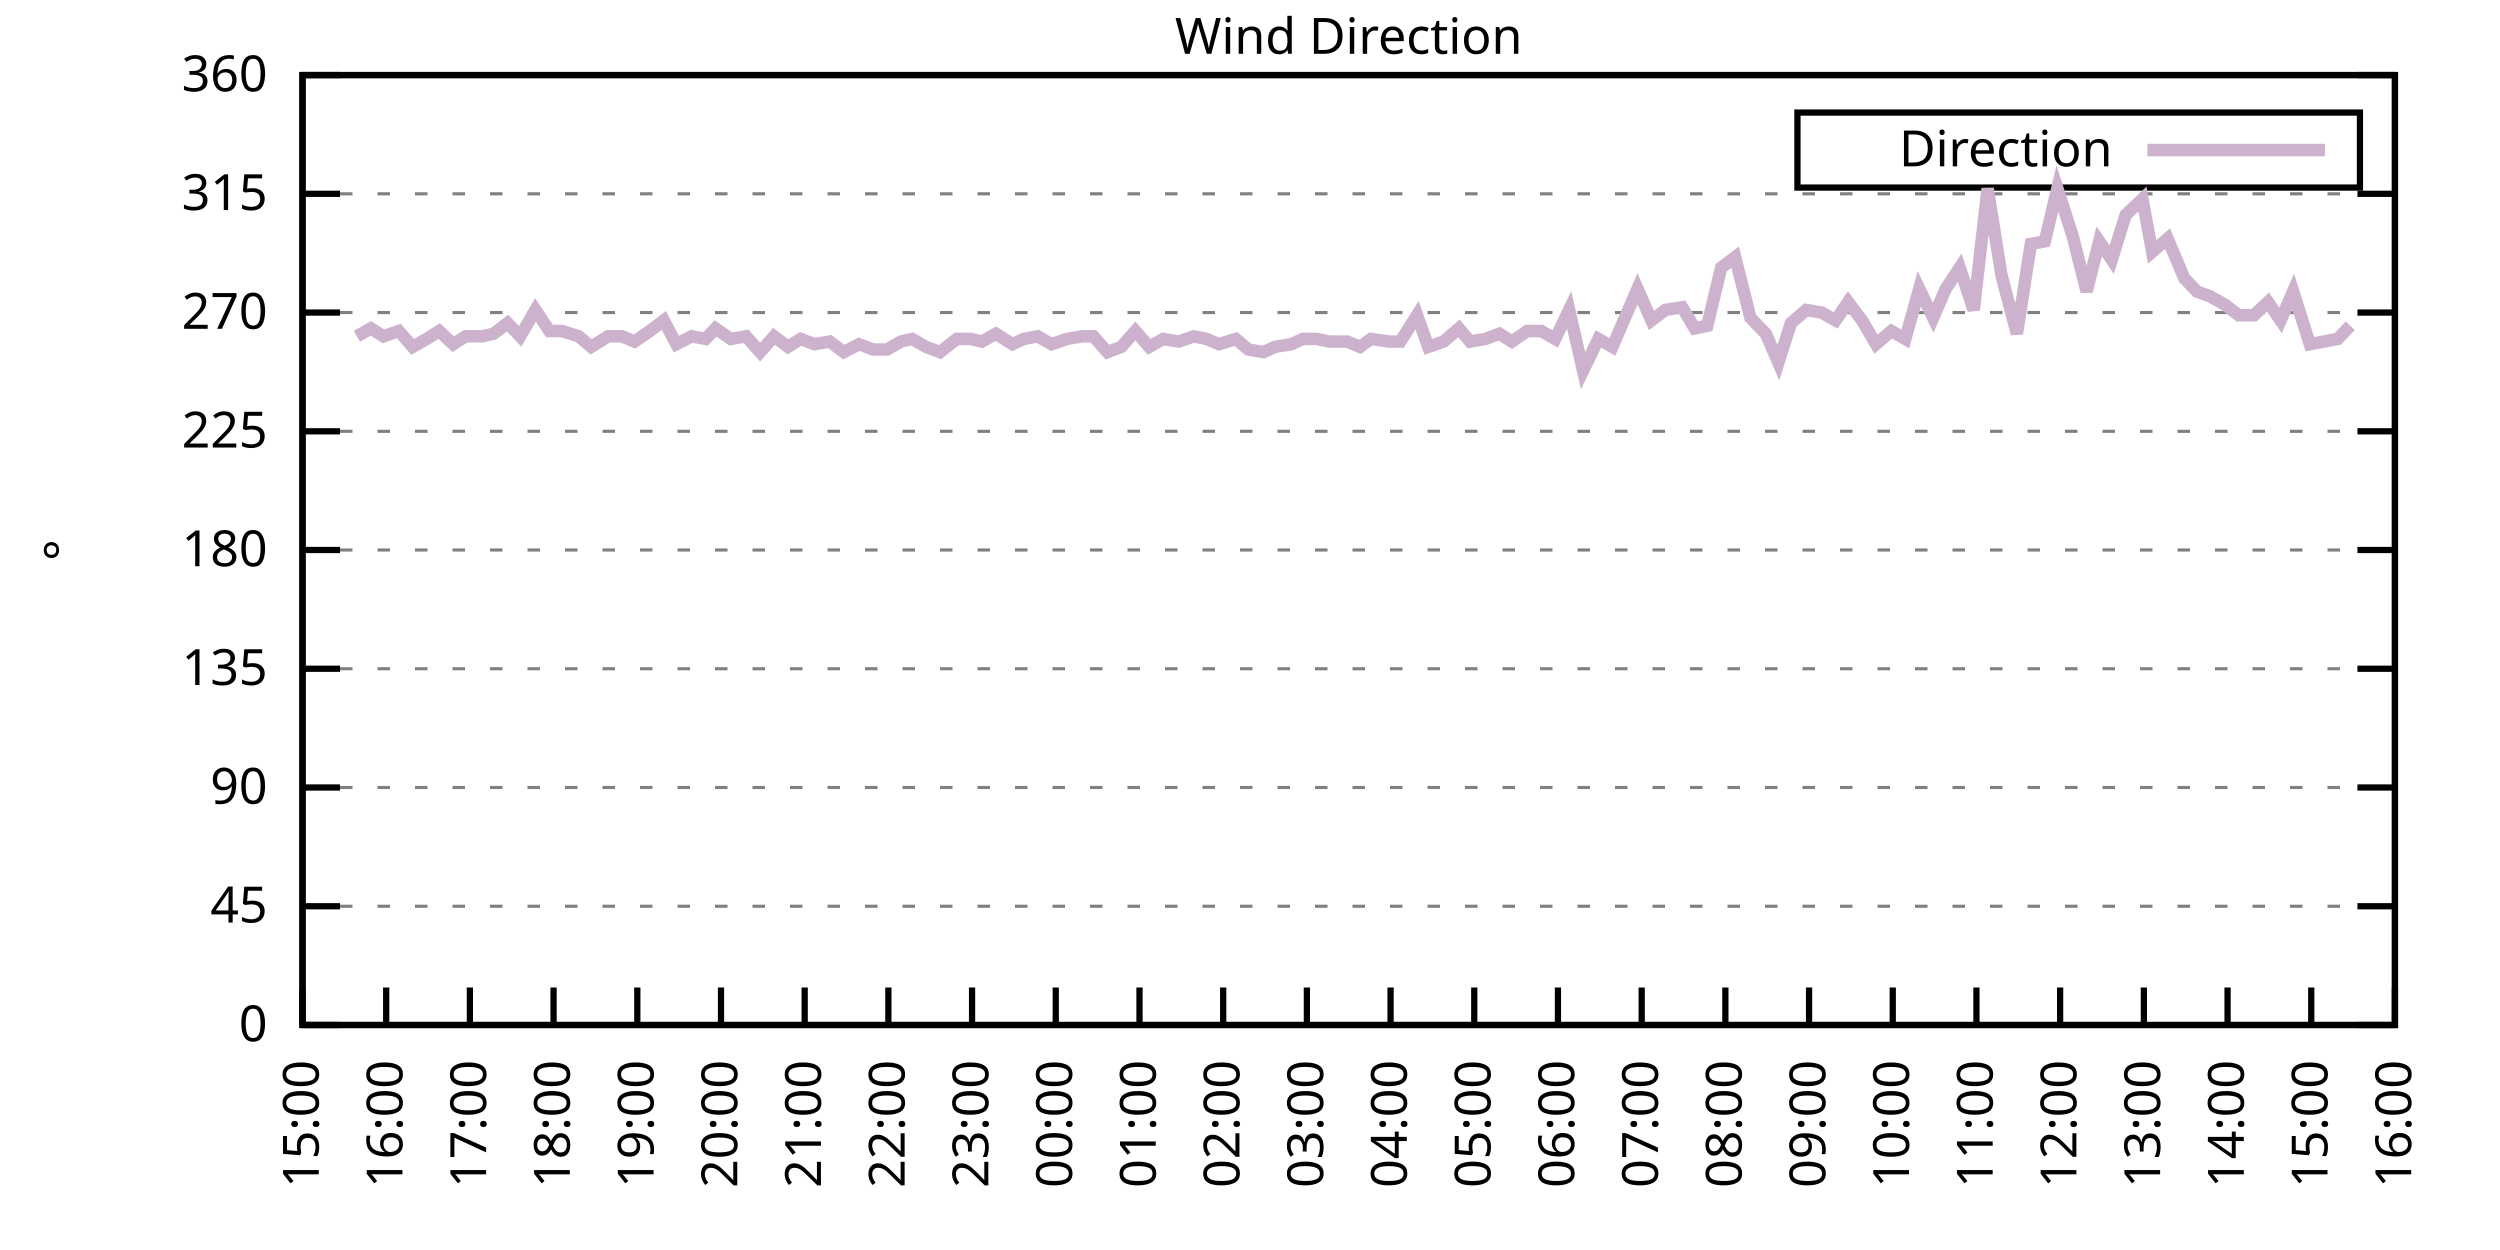
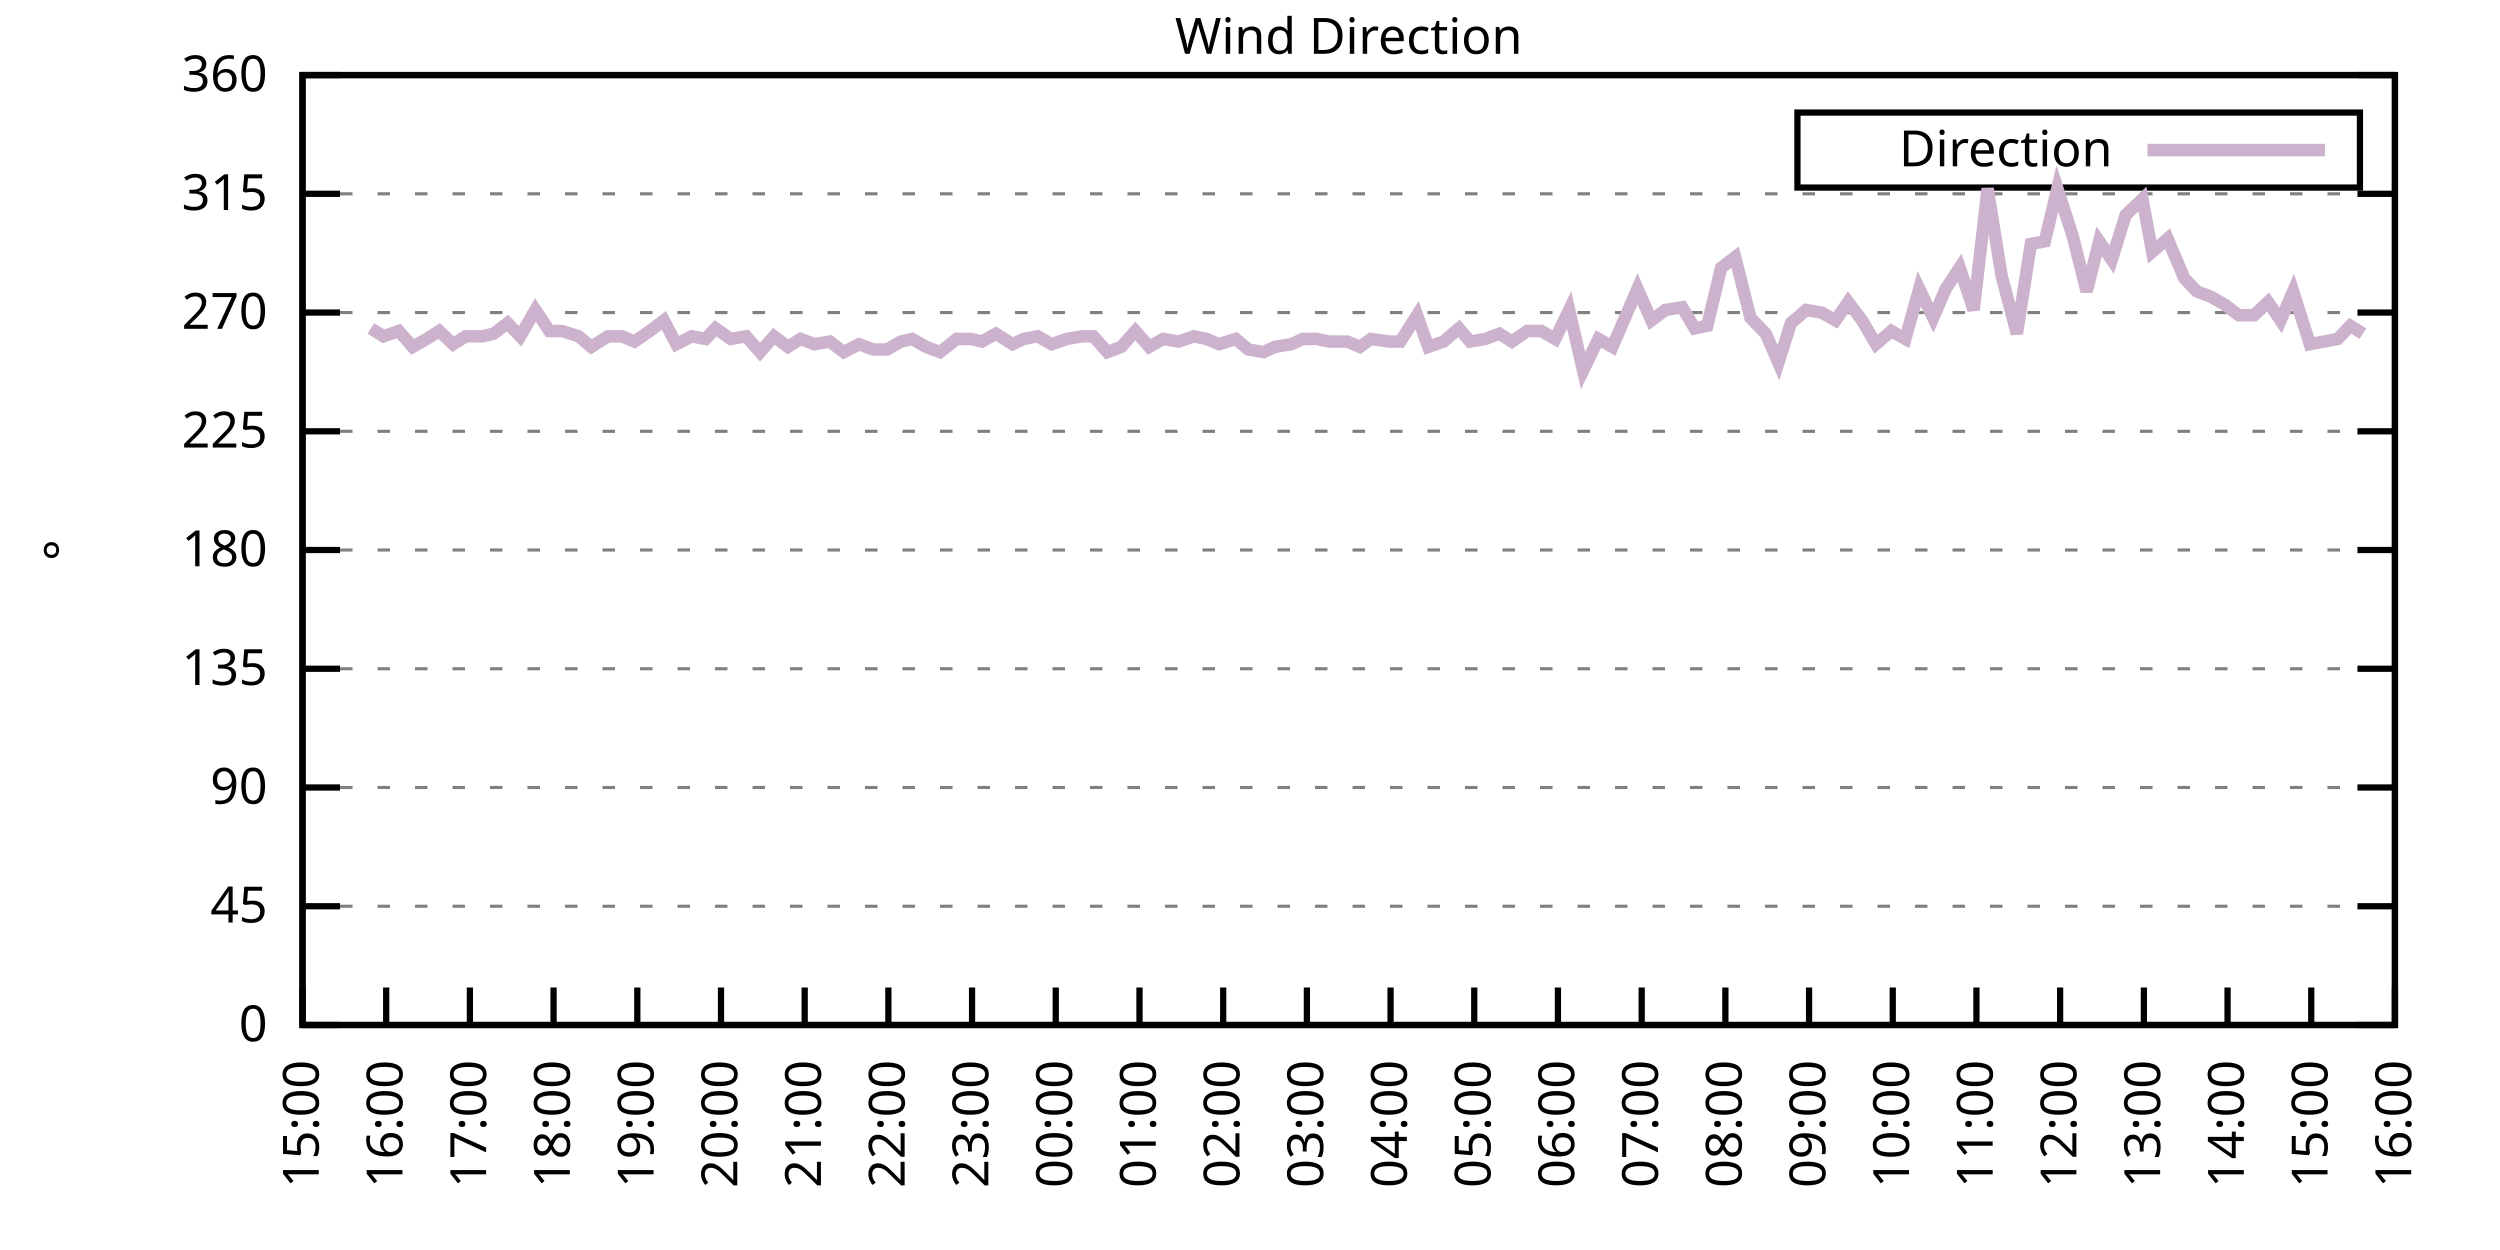
<svg xmlns="http://www.w3.org/2000/svg" xmlns:xlink="http://www.w3.org/1999/xlink" width="400" height="200" viewBox="0 0 400 200">
  <g id="gnuplot_canvas">
    <rect x="0" y="0" width="400" height="200" fill="none" />
    <defs>
      <circle id="gpDot" r="0.5" stroke-width="0.5" stroke="currentColor" />
      <path id="gpPt0" stroke-width="0.333" stroke="currentColor" d="M-1,0 h2 M0,-1 v2" />
      <path id="gpPt1" stroke-width="0.333" stroke="currentColor" d="M-1,-1 L1,1 M1,-1 L-1,1" />
      <path id="gpPt2" stroke-width="0.333" stroke="currentColor" d="M-1,0 L1,0 M0,-1 L0,1 M-1,-1 L1,1 M-1,1 L1,-1" />
      <rect id="gpPt3" stroke-width="0.333" stroke="currentColor" x="-1" y="-1" width="2" height="2" />
      <rect id="gpPt4" stroke-width="0.333" stroke="currentColor" fill="currentColor" x="-1" y="-1" width="2" height="2" />
      <circle id="gpPt5" stroke-width="0.333" stroke="currentColor" cx="0" cy="0" r="1" />
      <use xlink:href="#gpPt5" id="gpPt6" fill="currentColor" stroke="none" />
      <path id="gpPt7" stroke-width="0.333" stroke="currentColor" d="M0,-1.33 L-1.33,0.67 L1.33,0.67 z" />
      <use xlink:href="#gpPt7" id="gpPt8" fill="currentColor" stroke="none" />
      <use xlink:href="#gpPt7" id="gpPt9" stroke="currentColor" transform="rotate(180)" />
      <use xlink:href="#gpPt9" id="gpPt10" fill="currentColor" stroke="none" />
      <use xlink:href="#gpPt3" id="gpPt11" stroke="currentColor" transform="rotate(45)" />
      <use xlink:href="#gpPt11" id="gpPt12" fill="currentColor" stroke="none" />
      <path id="gpPt13" stroke-width="0.333" stroke="currentColor" d="M0,1.330 L1.265,0.411 L0.782,-1.067 L-0.782,-1.076 L-1.265,0.411 z" />
      <use xlink:href="#gpPt13" id="gpPt14" fill="currentColor" stroke="none" />
      <filter id="textbox" filterUnits="objectBoundingBox" x="0" y="0" height="1" width="1">
        <feFlood flood-color="white" flood-opacity="1" result="bgnd" />
        <feComposite in="SourceGraphic" in2="bgnd" operator="atop" />
      </filter>
      <filter id="greybox" filterUnits="objectBoundingBox" x="0" y="0" height="1" width="1">
        <feFlood flood-color="lightgrey" flood-opacity="1" result="grey" />
        <feComposite in="SourceGraphic" in2="grey" operator="atop" />
      </filter>
    </defs>
    <g fill="none" color="white" stroke="currentColor" stroke-width="1.00" stroke-linecap="butt" stroke-linejoin="miter">
</g>
    <g fill="none" color="black" stroke="currentColor" stroke-width="1.00" stroke-linecap="butt" stroke-linejoin="miter">
      <g stroke="none" shape-rendering="crispEdges">
        <polygon fill="rgb(255, 255, 255)" points="48.40,164.00 383.18,164.00 383.18,12.02 48.40,12.02 " />
      </g>
    </g>
    <g fill="none" color="black" stroke="currentColor" stroke-width="1.00" stroke-linecap="butt" stroke-linejoin="miter">
</g>
    <g fill="none" color="black" stroke="black" stroke-width="0.50" stroke-linecap="butt" stroke-linejoin="miter">
</g>
    <g fill="none" color="gray" stroke="currentColor" stroke-width="0.50" stroke-linecap="butt" stroke-linejoin="miter">
      <path stroke="gray" stroke-dasharray="2,4" class="gridline" d="M48.40,164.00 L383.19,164.00  " />
    </g>
    <g fill="none" color="gray" stroke="gray" stroke-width="1.00" stroke-linecap="butt" stroke-linejoin="miter">
</g>
    <g fill="none" color="black" stroke="currentColor" stroke-width="1.00" stroke-linecap="butt" stroke-linejoin="miter">
      <path stroke="black" d="M48.40,164.00 L54.40,164.00 M383.19,164.00 L377.19,164.00  " />
      <g transform="translate(42.80,166.60)" stroke="none" fill="black" font-family="Sans" font-size="8.00" text-anchor="end">
        <text>
          <tspan font-family="Sans"> 0</tspan>
        </text>
      </g>
    </g>
    <g fill="none" color="black" stroke="currentColor" stroke-width="1.00" stroke-linecap="butt" stroke-linejoin="miter">
</g>
    <g fill="none" color="black" stroke="black" stroke-width="0.50" stroke-linecap="butt" stroke-linejoin="miter">
</g>
    <g fill="none" color="gray" stroke="currentColor" stroke-width="0.50" stroke-linecap="butt" stroke-linejoin="miter">
      <path stroke="gray" stroke-dasharray="2,4" class="gridline" d="M48.40,145.00 L383.19,145.00  " />
    </g>
    <g fill="none" color="gray" stroke="gray" stroke-width="1.00" stroke-linecap="butt" stroke-linejoin="miter">
</g>
    <g fill="none" color="black" stroke="currentColor" stroke-width="1.00" stroke-linecap="butt" stroke-linejoin="miter">
      <path stroke="black" d="M48.40,145.00 L54.40,145.00 M383.19,145.00 L377.19,145.00  " />
      <g transform="translate(42.80,147.60)" stroke="none" fill="black" font-family="Sans" font-size="8.00" text-anchor="end">
        <text>
          <tspan font-family="Sans"> 45</tspan>
        </text>
      </g>
    </g>
    <g fill="none" color="black" stroke="currentColor" stroke-width="1.00" stroke-linecap="butt" stroke-linejoin="miter">
</g>
    <g fill="none" color="black" stroke="black" stroke-width="0.50" stroke-linecap="butt" stroke-linejoin="miter">
</g>
    <g fill="none" color="gray" stroke="currentColor" stroke-width="0.50" stroke-linecap="butt" stroke-linejoin="miter">
      <path stroke="gray" stroke-dasharray="2,4" class="gridline" d="M48.40,126.00 L383.19,126.00  " />
    </g>
    <g fill="none" color="gray" stroke="gray" stroke-width="1.00" stroke-linecap="butt" stroke-linejoin="miter">
</g>
    <g fill="none" color="black" stroke="currentColor" stroke-width="1.00" stroke-linecap="butt" stroke-linejoin="miter">
      <path stroke="black" d="M48.40,126.00 L54.40,126.00 M383.19,126.00 L377.19,126.00  " />
      <g transform="translate(42.80,128.60)" stroke="none" fill="black" font-family="Sans" font-size="8.00" text-anchor="end">
        <text>
          <tspan font-family="Sans"> 90</tspan>
        </text>
      </g>
    </g>
    <g fill="none" color="black" stroke="currentColor" stroke-width="1.00" stroke-linecap="butt" stroke-linejoin="miter">
</g>
    <g fill="none" color="black" stroke="black" stroke-width="0.50" stroke-linecap="butt" stroke-linejoin="miter">
</g>
    <g fill="none" color="gray" stroke="currentColor" stroke-width="0.50" stroke-linecap="butt" stroke-linejoin="miter">
      <path stroke="gray" stroke-dasharray="2,4" class="gridline" d="M48.40,107.00 L383.19,107.00  " />
    </g>
    <g fill="none" color="gray" stroke="gray" stroke-width="1.00" stroke-linecap="butt" stroke-linejoin="miter">
</g>
    <g fill="none" color="black" stroke="currentColor" stroke-width="1.00" stroke-linecap="butt" stroke-linejoin="miter">
      <path stroke="black" d="M48.40,107.00 L54.40,107.00 M383.19,107.00 L377.19,107.00  " />
      <g transform="translate(42.80,109.60)" stroke="none" fill="black" font-family="Sans" font-size="8.00" text-anchor="end">
        <text>
          <tspan font-family="Sans"> 135</tspan>
        </text>
      </g>
    </g>
    <g fill="none" color="black" stroke="currentColor" stroke-width="1.00" stroke-linecap="butt" stroke-linejoin="miter">
</g>
    <g fill="none" color="black" stroke="black" stroke-width="0.50" stroke-linecap="butt" stroke-linejoin="miter">
</g>
    <g fill="none" color="gray" stroke="currentColor" stroke-width="0.50" stroke-linecap="butt" stroke-linejoin="miter">
      <path stroke="gray" stroke-dasharray="2,4" class="gridline" d="M48.40,88.00 L383.19,88.00  " />
    </g>
    <g fill="none" color="gray" stroke="gray" stroke-width="1.00" stroke-linecap="butt" stroke-linejoin="miter">
</g>
    <g fill="none" color="black" stroke="currentColor" stroke-width="1.00" stroke-linecap="butt" stroke-linejoin="miter">
      <path stroke="black" d="M48.40,88.00 L54.40,88.00 M383.19,88.00 L377.19,88.00  " />
      <g transform="translate(42.80,90.60)" stroke="none" fill="black" font-family="Sans" font-size="8.00" text-anchor="end">
        <text>
          <tspan font-family="Sans"> 180</tspan>
        </text>
      </g>
    </g>
    <g fill="none" color="black" stroke="currentColor" stroke-width="1.00" stroke-linecap="butt" stroke-linejoin="miter">
</g>
    <g fill="none" color="black" stroke="black" stroke-width="0.50" stroke-linecap="butt" stroke-linejoin="miter">
</g>
    <g fill="none" color="gray" stroke="currentColor" stroke-width="0.50" stroke-linecap="butt" stroke-linejoin="miter">
      <path stroke="gray" stroke-dasharray="2,4" class="gridline" d="M48.40,69.01 L383.19,69.01  " />
    </g>
    <g fill="none" color="gray" stroke="gray" stroke-width="1.00" stroke-linecap="butt" stroke-linejoin="miter">
</g>
    <g fill="none" color="black" stroke="currentColor" stroke-width="1.00" stroke-linecap="butt" stroke-linejoin="miter">
      <path stroke="black" d="M48.40,69.01 L54.40,69.01 M383.19,69.01 L377.19,69.01  " />
      <g transform="translate(42.80,71.61)" stroke="none" fill="black" font-family="Sans" font-size="8.00" text-anchor="end">
        <text>
          <tspan font-family="Sans"> 225</tspan>
        </text>
      </g>
    </g>
    <g fill="none" color="black" stroke="currentColor" stroke-width="1.00" stroke-linecap="butt" stroke-linejoin="miter">
</g>
    <g fill="none" color="black" stroke="black" stroke-width="0.50" stroke-linecap="butt" stroke-linejoin="miter">
</g>
    <g fill="none" color="gray" stroke="currentColor" stroke-width="0.50" stroke-linecap="butt" stroke-linejoin="miter">
      <path stroke="gray" stroke-dasharray="2,4" class="gridline" d="M48.40,50.01 L383.19,50.01  " />
    </g>
    <g fill="none" color="gray" stroke="gray" stroke-width="1.00" stroke-linecap="butt" stroke-linejoin="miter">
</g>
    <g fill="none" color="black" stroke="currentColor" stroke-width="1.00" stroke-linecap="butt" stroke-linejoin="miter">
      <path stroke="black" d="M48.40,50.01 L54.40,50.01 M383.19,50.01 L377.19,50.01  " />
      <g transform="translate(42.80,52.61)" stroke="none" fill="black" font-family="Sans" font-size="8.00" text-anchor="end">
        <text>
          <tspan font-family="Sans"> 270</tspan>
        </text>
      </g>
    </g>
    <g fill="none" color="black" stroke="currentColor" stroke-width="1.00" stroke-linecap="butt" stroke-linejoin="miter">
</g>
    <g fill="none" color="black" stroke="black" stroke-width="0.50" stroke-linecap="butt" stroke-linejoin="miter">
</g>
    <g fill="none" color="gray" stroke="currentColor" stroke-width="0.50" stroke-linecap="butt" stroke-linejoin="miter">
      <path stroke="gray" stroke-dasharray="2,4" class="gridline" d="M48.40,31.01 L383.19,31.01  " />
    </g>
    <g fill="none" color="gray" stroke="gray" stroke-width="1.00" stroke-linecap="butt" stroke-linejoin="miter">
</g>
    <g fill="none" color="black" stroke="currentColor" stroke-width="1.00" stroke-linecap="butt" stroke-linejoin="miter">
      <path stroke="black" d="M48.40,31.01 L54.40,31.01 M383.19,31.01 L377.19,31.01  " />
      <g transform="translate(42.80,33.61)" stroke="none" fill="black" font-family="Sans" font-size="8.00" text-anchor="end">
        <text>
          <tspan font-family="Sans"> 315</tspan>
        </text>
      </g>
    </g>
    <g fill="none" color="black" stroke="currentColor" stroke-width="1.00" stroke-linecap="butt" stroke-linejoin="miter">
</g>
    <g fill="none" color="black" stroke="black" stroke-width="0.50" stroke-linecap="butt" stroke-linejoin="miter">
</g>
    <g fill="none" color="gray" stroke="currentColor" stroke-width="0.50" stroke-linecap="butt" stroke-linejoin="miter">
      <path stroke="gray" stroke-dasharray="2,4" class="gridline" d="M48.40,12.01 L383.19,12.01  " />
    </g>
    <g fill="none" color="gray" stroke="gray" stroke-width="1.00" stroke-linecap="butt" stroke-linejoin="miter">
</g>
    <g fill="none" color="black" stroke="currentColor" stroke-width="1.00" stroke-linecap="butt" stroke-linejoin="miter">
      <path stroke="black" d="M48.40,12.01 L54.40,12.01 M383.19,12.01 L377.19,12.01  " />
      <g transform="translate(42.80,14.61)" stroke="none" fill="black" font-family="Sans" font-size="8.00" text-anchor="end">
        <text>
          <tspan font-family="Sans"> 360</tspan>
        </text>
      </g>
    </g>
    <g fill="none" color="black" stroke="currentColor" stroke-width="1.00" stroke-linecap="butt" stroke-linejoin="miter">
      <path stroke="black" d="M48.40,164.00 L48.40,158.00  " />
      <g transform="translate(51.00,169.60) rotate(270.00)" stroke="none" fill="black" font-family="Sans" font-size="8.00" text-anchor="end">
        <text>
          <tspan font-family="Sans">15:00</tspan>
        </text>
      </g>
    </g>
    <g fill="none" color="black" stroke="currentColor" stroke-width="1.00" stroke-linecap="butt" stroke-linejoin="miter">
      <path stroke="black" d="M61.79,164.00 L61.79,158.00  " />
      <g transform="translate(64.39,169.60) rotate(270.00)" stroke="none" fill="black" font-family="Sans" font-size="8.00" text-anchor="end">
        <text>
          <tspan font-family="Sans">16:00</tspan>
        </text>
      </g>
    </g>
    <g fill="none" color="black" stroke="currentColor" stroke-width="1.00" stroke-linecap="butt" stroke-linejoin="miter">
      <path stroke="black" d="M75.18,164.00 L75.18,158.00  " />
      <g transform="translate(77.78,169.60) rotate(270.00)" stroke="none" fill="black" font-family="Sans" font-size="8.00" text-anchor="end">
        <text>
          <tspan font-family="Sans">17:00</tspan>
        </text>
      </g>
    </g>
    <g fill="none" color="black" stroke="currentColor" stroke-width="1.00" stroke-linecap="butt" stroke-linejoin="miter">
      <path stroke="black" d="M88.57,164.00 L88.57,158.00  " />
      <g transform="translate(91.17,169.60) rotate(270.00)" stroke="none" fill="black" font-family="Sans" font-size="8.00" text-anchor="end">
        <text>
          <tspan font-family="Sans">18:00</tspan>
        </text>
      </g>
    </g>
    <g fill="none" color="black" stroke="currentColor" stroke-width="1.00" stroke-linecap="butt" stroke-linejoin="miter">
      <path stroke="black" d="M101.97,164.00 L101.97,158.00  " />
      <g transform="translate(104.57,169.60) rotate(270.00)" stroke="none" fill="black" font-family="Sans" font-size="8.00" text-anchor="end">
        <text>
          <tspan font-family="Sans">19:00</tspan>
        </text>
      </g>
    </g>
    <g fill="none" color="black" stroke="currentColor" stroke-width="1.00" stroke-linecap="butt" stroke-linejoin="miter">
      <path stroke="black" d="M115.36,164.00 L115.36,158.00  " />
      <g transform="translate(117.96,169.60) rotate(270.00)" stroke="none" fill="black" font-family="Sans" font-size="8.00" text-anchor="end">
        <text>
          <tspan font-family="Sans">20:00</tspan>
        </text>
      </g>
    </g>
    <g fill="none" color="black" stroke="currentColor" stroke-width="1.00" stroke-linecap="butt" stroke-linejoin="miter">
      <path stroke="black" d="M128.75,164.00 L128.75,158.00  " />
      <g transform="translate(131.35,169.60) rotate(270.00)" stroke="none" fill="black" font-family="Sans" font-size="8.00" text-anchor="end">
        <text>
          <tspan font-family="Sans">21:00</tspan>
        </text>
      </g>
    </g>
    <g fill="none" color="black" stroke="currentColor" stroke-width="1.00" stroke-linecap="butt" stroke-linejoin="miter">
      <path stroke="black" d="M142.14,164.00 L142.14,158.00  " />
      <g transform="translate(144.74,169.60) rotate(270.00)" stroke="none" fill="black" font-family="Sans" font-size="8.00" text-anchor="end">
        <text>
          <tspan font-family="Sans">22:00</tspan>
        </text>
      </g>
    </g>
    <g fill="none" color="black" stroke="currentColor" stroke-width="1.00" stroke-linecap="butt" stroke-linejoin="miter">
      <path stroke="black" d="M155.53,164.00 L155.53,158.00  " />
      <g transform="translate(158.13,169.60) rotate(270.00)" stroke="none" fill="black" font-family="Sans" font-size="8.00" text-anchor="end">
        <text>
          <tspan font-family="Sans">23:00</tspan>
        </text>
      </g>
    </g>
    <g fill="none" color="black" stroke="currentColor" stroke-width="1.00" stroke-linecap="butt" stroke-linejoin="miter">
      <path stroke="black" d="M168.92,164.00 L168.92,158.00  " />
      <g transform="translate(171.52,169.60) rotate(270.00)" stroke="none" fill="black" font-family="Sans" font-size="8.00" text-anchor="end">
        <text>
          <tspan font-family="Sans">00:00</tspan>
        </text>
      </g>
    </g>
    <g fill="none" color="black" stroke="currentColor" stroke-width="1.00" stroke-linecap="butt" stroke-linejoin="miter">
      <path stroke="black" d="M182.32,164.00 L182.32,158.00  " />
      <g transform="translate(184.92,169.60) rotate(270.00)" stroke="none" fill="black" font-family="Sans" font-size="8.00" text-anchor="end">
        <text>
          <tspan font-family="Sans">01:00</tspan>
        </text>
      </g>
    </g>
    <g fill="none" color="black" stroke="currentColor" stroke-width="1.00" stroke-linecap="butt" stroke-linejoin="miter">
      <path stroke="black" d="M195.71,164.00 L195.71,158.00  " />
      <g transform="translate(198.31,169.60) rotate(270.00)" stroke="none" fill="black" font-family="Sans" font-size="8.00" text-anchor="end">
        <text>
          <tspan font-family="Sans">02:00</tspan>
        </text>
      </g>
    </g>
    <g fill="none" color="black" stroke="currentColor" stroke-width="1.00" stroke-linecap="butt" stroke-linejoin="miter">
      <path stroke="black" d="M209.10,164.00 L209.10,158.00  " />
      <g transform="translate(211.70,169.60) rotate(270.00)" stroke="none" fill="black" font-family="Sans" font-size="8.00" text-anchor="end">
        <text>
          <tspan font-family="Sans">03:00</tspan>
        </text>
      </g>
    </g>
    <g fill="none" color="black" stroke="currentColor" stroke-width="1.00" stroke-linecap="butt" stroke-linejoin="miter">
      <path stroke="black" d="M222.49,164.00 L222.49,158.00  " />
      <g transform="translate(225.09,169.60) rotate(270.00)" stroke="none" fill="black" font-family="Sans" font-size="8.00" text-anchor="end">
        <text>
          <tspan font-family="Sans">04:00</tspan>
        </text>
      </g>
    </g>
    <g fill="none" color="black" stroke="currentColor" stroke-width="1.00" stroke-linecap="butt" stroke-linejoin="miter">
      <path stroke="black" d="M235.88,164.00 L235.88,158.00  " />
      <g transform="translate(238.48,169.60) rotate(270.00)" stroke="none" fill="black" font-family="Sans" font-size="8.00" text-anchor="end">
        <text>
          <tspan font-family="Sans">05:00</tspan>
        </text>
      </g>
    </g>
    <g fill="none" color="black" stroke="currentColor" stroke-width="1.00" stroke-linecap="butt" stroke-linejoin="miter">
      <path stroke="black" d="M249.27,164.00 L249.27,158.00  " />
      <g transform="translate(251.87,169.60) rotate(270.00)" stroke="none" fill="black" font-family="Sans" font-size="8.00" text-anchor="end">
        <text>
          <tspan font-family="Sans">06:00</tspan>
        </text>
      </g>
    </g>
    <g fill="none" color="black" stroke="currentColor" stroke-width="1.00" stroke-linecap="butt" stroke-linejoin="miter">
      <path stroke="black" d="M262.67,164.00 L262.67,158.00  " />
      <g transform="translate(265.27,169.60) rotate(270.00)" stroke="none" fill="black" font-family="Sans" font-size="8.00" text-anchor="end">
        <text>
          <tspan font-family="Sans">07:00</tspan>
        </text>
      </g>
    </g>
    <g fill="none" color="black" stroke="currentColor" stroke-width="1.00" stroke-linecap="butt" stroke-linejoin="miter">
      <path stroke="black" d="M276.06,164.00 L276.06,158.00  " />
      <g transform="translate(278.66,169.60) rotate(270.00)" stroke="none" fill="black" font-family="Sans" font-size="8.00" text-anchor="end">
        <text>
          <tspan font-family="Sans">08:00</tspan>
        </text>
      </g>
    </g>
    <g fill="none" color="black" stroke="currentColor" stroke-width="1.00" stroke-linecap="butt" stroke-linejoin="miter">
      <path stroke="black" d="M289.45,164.00 L289.45,158.00  " />
      <g transform="translate(292.05,169.60) rotate(270.00)" stroke="none" fill="black" font-family="Sans" font-size="8.00" text-anchor="end">
        <text>
          <tspan font-family="Sans">09:00</tspan>
        </text>
      </g>
    </g>
    <g fill="none" color="black" stroke="currentColor" stroke-width="1.00" stroke-linecap="butt" stroke-linejoin="miter">
      <path stroke="black" d="M302.84,164.00 L302.84,158.00  " />
      <g transform="translate(305.44,169.60) rotate(270.00)" stroke="none" fill="black" font-family="Sans" font-size="8.00" text-anchor="end">
        <text>
          <tspan font-family="Sans">10:00</tspan>
        </text>
      </g>
    </g>
    <g fill="none" color="black" stroke="currentColor" stroke-width="1.00" stroke-linecap="butt" stroke-linejoin="miter">
      <path stroke="black" d="M316.23,164.00 L316.23,158.00  " />
      <g transform="translate(318.83,169.60) rotate(270.00)" stroke="none" fill="black" font-family="Sans" font-size="8.00" text-anchor="end">
        <text>
          <tspan font-family="Sans">11:00</tspan>
        </text>
      </g>
    </g>
    <g fill="none" color="black" stroke="currentColor" stroke-width="1.00" stroke-linecap="butt" stroke-linejoin="miter">
      <path stroke="black" d="M329.62,164.00 L329.62,158.00  " />
      <g transform="translate(332.22,169.60) rotate(270.00)" stroke="none" fill="black" font-family="Sans" font-size="8.00" text-anchor="end">
        <text>
          <tspan font-family="Sans">12:00</tspan>
        </text>
      </g>
    </g>
    <g fill="none" color="black" stroke="currentColor" stroke-width="1.00" stroke-linecap="butt" stroke-linejoin="miter">
      <path stroke="black" d="M343.02,164.00 L343.02,158.00  " />
      <g transform="translate(345.62,169.60) rotate(270.00)" stroke="none" fill="black" font-family="Sans" font-size="8.00" text-anchor="end">
        <text>
          <tspan font-family="Sans">13:00</tspan>
        </text>
      </g>
    </g>
    <g fill="none" color="black" stroke="currentColor" stroke-width="1.00" stroke-linecap="butt" stroke-linejoin="miter">
      <path stroke="black" d="M356.41,164.00 L356.41,158.00  " />
      <g transform="translate(359.01,169.60) rotate(270.00)" stroke="none" fill="black" font-family="Sans" font-size="8.00" text-anchor="end">
        <text>
          <tspan font-family="Sans">14:00</tspan>
        </text>
      </g>
    </g>
    <g fill="none" color="black" stroke="currentColor" stroke-width="1.00" stroke-linecap="butt" stroke-linejoin="miter">
      <path stroke="black" d="M369.80,164.00 L369.80,158.00  " />
      <g transform="translate(372.40,169.60) rotate(270.00)" stroke="none" fill="black" font-family="Sans" font-size="8.00" text-anchor="end">
        <text>
          <tspan font-family="Sans">15:00</tspan>
        </text>
      </g>
    </g>
    <g fill="none" color="black" stroke="currentColor" stroke-width="1.00" stroke-linecap="butt" stroke-linejoin="miter">
      <path stroke="black" d="M383.19,164.00 L383.19,158.00  " />
      <g transform="translate(385.79,169.60) rotate(270.00)" stroke="none" fill="black" font-family="Sans" font-size="8.00" text-anchor="end">
        <text>
          <tspan font-family="Sans">16:00</tspan>
        </text>
      </g>
    </g>
    <g fill="none" color="black" stroke="currentColor" stroke-width="1.00" stroke-linecap="butt" stroke-linejoin="miter">
</g>
    <g fill="none" color="black" stroke="currentColor" stroke-width="1.00" stroke-linecap="butt" stroke-linejoin="miter">
      <path stroke="black" d="M48.40,12.01 L48.40,164.00 L383.19,164.00 L383.19,12.01 L48.40,12.01 Z  " />
    </g>
    <g fill="none" color="black" stroke="currentColor" stroke-width="1.00" stroke-linecap="butt" stroke-linejoin="miter">
</g>
    <g fill="none" color="black" stroke="currentColor" stroke-width="1.00" stroke-linecap="butt" stroke-linejoin="miter">
      <path stroke="black" d="M287.59,30.01 L287.59,18.01 L377.59,18.01 L377.59,30.01 L287.59,30.01 Z  " />
    </g>
    <g id="Wind_direction_plot_1">
      <g fill="none" color="white" stroke="black" stroke-width="2.00" stroke-linecap="butt" stroke-linejoin="miter">
</g>
      <g fill="none" color="black" stroke="currentColor" stroke-width="2.00" stroke-linecap="butt" stroke-linejoin="miter">
        <g transform="translate(337.99,26.61)" stroke="none" fill="black" font-family="Sans" font-size="8.00" text-anchor="end">
          <text>
            <tspan font-family="Sans">Direction</tspan>
          </text>
        </g>
      </g>
      <g fill="none" color="black" stroke="currentColor" stroke-width="2.00" stroke-linecap="butt" stroke-linejoin="miter">
-         <path stroke="rgb(204, 178, 204)" d="M343.59,24.01 L371.99,24.01 M57.10,53.81 L59.34,52.54 L61.35,53.81 L63.80,52.96 L66.03,55.50 L68.26,54.23   L70.27,52.96 L72.50,55.07 L74.51,53.81 L77.19,53.81 L78.98,53.39 L81.21,51.70 L83.22,53.81 L85.67,49.59   L87.91,52.96 L89.91,52.96 L92.59,53.81 L94.60,55.50 L97.28,53.81 L99.51,53.81 L101.52,54.65 L103.98,52.96   L106.21,51.27 L108.22,55.07 L110.67,53.81 L112.90,54.23 L114.47,52.54 L116.92,54.23 L119.38,53.81 L121.61,56.34   L123.84,53.81 L126.07,55.50 L128.08,54.23 L130.31,55.07 L132.77,54.65 L135.00,56.34 L137.45,55.07 L139.69,55.92   L141.92,55.92 L144.15,54.65 L145.94,54.23 L148.17,55.50 L150.40,56.34 L153.08,54.23 L155.31,54.23 L157.10,54.65   L159.33,53.39 L162.01,55.07 L163.79,54.23 L166.02,53.81 L168.25,55.07 L170.71,54.23 L173.17,53.81 L174.95,53.81   L177.18,56.34 L179.41,55.50 L181.65,52.96 L183.88,55.50 L186.11,54.23 L188.57,54.65 L191.02,53.81 L193.03,54.23   L195.04,55.07 L197.72,54.23 L199.73,55.92 L202.18,56.34 L203.97,55.50 L206.64,55.07 L208.43,54.23 L210.66,54.23   L212.67,54.65 L215.57,54.65 L217.58,55.50 L219.37,54.23 L222.27,54.65 L224.05,54.65 L226.73,50.43 L228.52,55.50   L230.97,54.65 L233.43,52.54 L235.21,54.65 L237.67,54.23 L239.90,53.39 L241.91,54.65 L244.36,52.96 L246.60,52.96   L248.83,54.23 L251.06,49.59 L253.29,59.30 L255.75,54.23 L257.98,55.50 L262.00,46.21 L264.23,51.27 L266.46,49.59   L269.14,49.16 L271.15,52.54 L273.16,52.12 L275.39,42.83 L277.62,41.14 L280.07,50.85 L282.53,53.39 L284.54,58.03   L286.55,51.70 L289.00,49.59 L291.46,50.01 L293.69,51.27 L295.70,48.32 L297.93,51.27 L300.16,55.07 L302.62,52.96   L304.85,54.23 L307.08,46.21 L309.31,50.85 L311.32,46.21 L313.55,42.83 L315.79,49.59 L318.02,30.16 L320.25,44.10   L322.70,53.39 L324.94,39.03 L327.17,38.61 L329.18,30.16 L331.63,37.76 L333.86,46.63 L335.87,38.61 L337.88,41.56   L340.11,34.39 L342.79,31.85 L344.35,40.30 L346.81,38.19 L349.49,44.52 L351.50,46.63 L353.73,47.47 L355.96,48.74   L358.19,50.43 L360.65,50.43 L362.88,48.32 L364.89,51.27 L366.90,46.63 L369.58,55.07 L371.81,54.65 L374.04,54.23   L376.05,52.12  " />
+         <path stroke="rgb(204, 178, 204)" d="M343.59,24.01 L371.99,24.01 M59.34,52.54 L61.35,53.81 L63.80,52.96 L66.03,55.50 L68.26,54.23 L70.27,52.96   L72.50,55.07 L74.51,53.81 L77.19,53.81 L78.98,53.39 L81.21,51.70 L83.22,53.81 L85.67,49.59 L87.91,52.96   L89.91,52.96 L92.59,53.81 L94.60,55.50 L97.28,53.81 L99.51,53.81 L101.52,54.65 L103.98,52.96 L106.21,51.27   L108.22,55.07 L110.67,53.81 L112.90,54.23 L114.47,52.54 L116.92,54.23 L119.38,53.81 L121.61,56.34 L123.84,53.81   L126.07,55.50 L128.08,54.23 L130.31,55.07 L132.77,54.65 L135.00,56.34 L137.45,55.07 L139.69,55.92 L141.92,55.92   L144.15,54.65 L145.94,54.23 L148.17,55.50 L150.40,56.34 L153.08,54.23 L155.31,54.23 L157.10,54.65 L159.33,53.39   L162.01,55.07 L163.79,54.23 L166.02,53.81 L168.25,55.07 L170.71,54.23 L173.17,53.81 L174.95,53.81 L177.18,56.34   L179.41,55.50 L181.65,52.96 L183.88,55.50 L186.11,54.23 L188.57,54.65 L191.02,53.81 L193.03,54.23 L195.04,55.07   L197.72,54.23 L199.73,55.92 L202.18,56.34 L203.97,55.50 L206.64,55.07 L208.43,54.23 L210.66,54.23 L212.67,54.65   L215.57,54.65 L217.58,55.50 L219.37,54.23 L222.27,54.65 L224.05,54.65 L226.73,50.43 L228.52,55.50 L230.97,54.65   L233.43,52.54 L235.21,54.65 L237.67,54.23 L239.90,53.39 L241.91,54.65 L244.36,52.96 L246.60,52.96 L248.83,54.23   L251.06,49.59 L253.29,59.30 L255.75,54.23 L257.98,55.50 L262.00,46.21 L264.23,51.27 L266.46,49.59 L269.14,49.16   L271.15,52.54 L273.16,52.12 L275.39,42.83 L277.62,41.14 L280.07,50.85 L282.53,53.39 L284.54,58.03 L286.55,51.70   L289.00,49.59 L291.46,50.01 L293.69,51.27 L295.70,48.32 L297.93,51.27 L300.16,55.07 L302.62,52.96 L304.85,54.23   L307.08,46.21 L309.31,50.85 L311.32,46.21 L313.55,42.83 L315.79,49.59 L318.02,30.16 L320.25,44.10 L322.70,53.39   L324.94,39.03 L327.17,38.61 L329.18,30.16 L331.63,37.76 L333.86,46.63 L335.87,38.61 L337.88,41.56 L340.11,34.39   L342.79,31.85 L344.35,40.30 L346.81,38.19 L349.49,44.52 L351.50,46.63 L353.73,47.47 L355.96,48.74 L358.19,50.43   L360.65,50.43 L362.88,48.32 L364.89,51.27 L366.90,46.63 L369.58,55.07 L371.81,54.65 L374.04,54.23 L376.05,52.12   L378.06,53.39  " />
      </g>
    </g>
    <g fill="none" color="black" stroke="currentColor" stroke-width="2.00" stroke-linecap="butt" stroke-linejoin="miter">
</g>
    <g fill="none" color="black" stroke="black" stroke-width="1.00" stroke-linecap="butt" stroke-linejoin="miter">
</g>
    <g fill="none" color="black" stroke="currentColor" stroke-width="1.00" stroke-linecap="butt" stroke-linejoin="miter">
      <path stroke="black" d="M48.40,12.01 L48.40,164.00 L383.19,164.00 L383.19,12.01 L48.40,12.01 Z  " />
      <g transform="translate(12.80,88.01) rotate(270.00)" stroke="none" fill="black" font-family="Sans" font-size="8.00" text-anchor="middle">
        <text>
          <tspan font-family="Sans">°</tspan>
        </text>
      </g>
    </g>
    <g fill="none" color="black" stroke="currentColor" stroke-width="1.00" stroke-linecap="butt" stroke-linejoin="miter">
</g>
    <g fill="none" color="black" stroke="currentColor" stroke-width="1.00" stroke-linecap="butt" stroke-linejoin="miter">
      <g transform="translate(215.79,8.61)" stroke="none" fill="black" font-family="Sans" font-size="8.00" text-anchor="middle">
        <text>
          <tspan font-family="Sans">Wind Direction</tspan>
        </text>
      </g>
    </g>
    <g fill="none" color="black" stroke="currentColor" stroke-width="1.00" stroke-linecap="butt" stroke-linejoin="miter">
</g>
  </g>
</svg>
